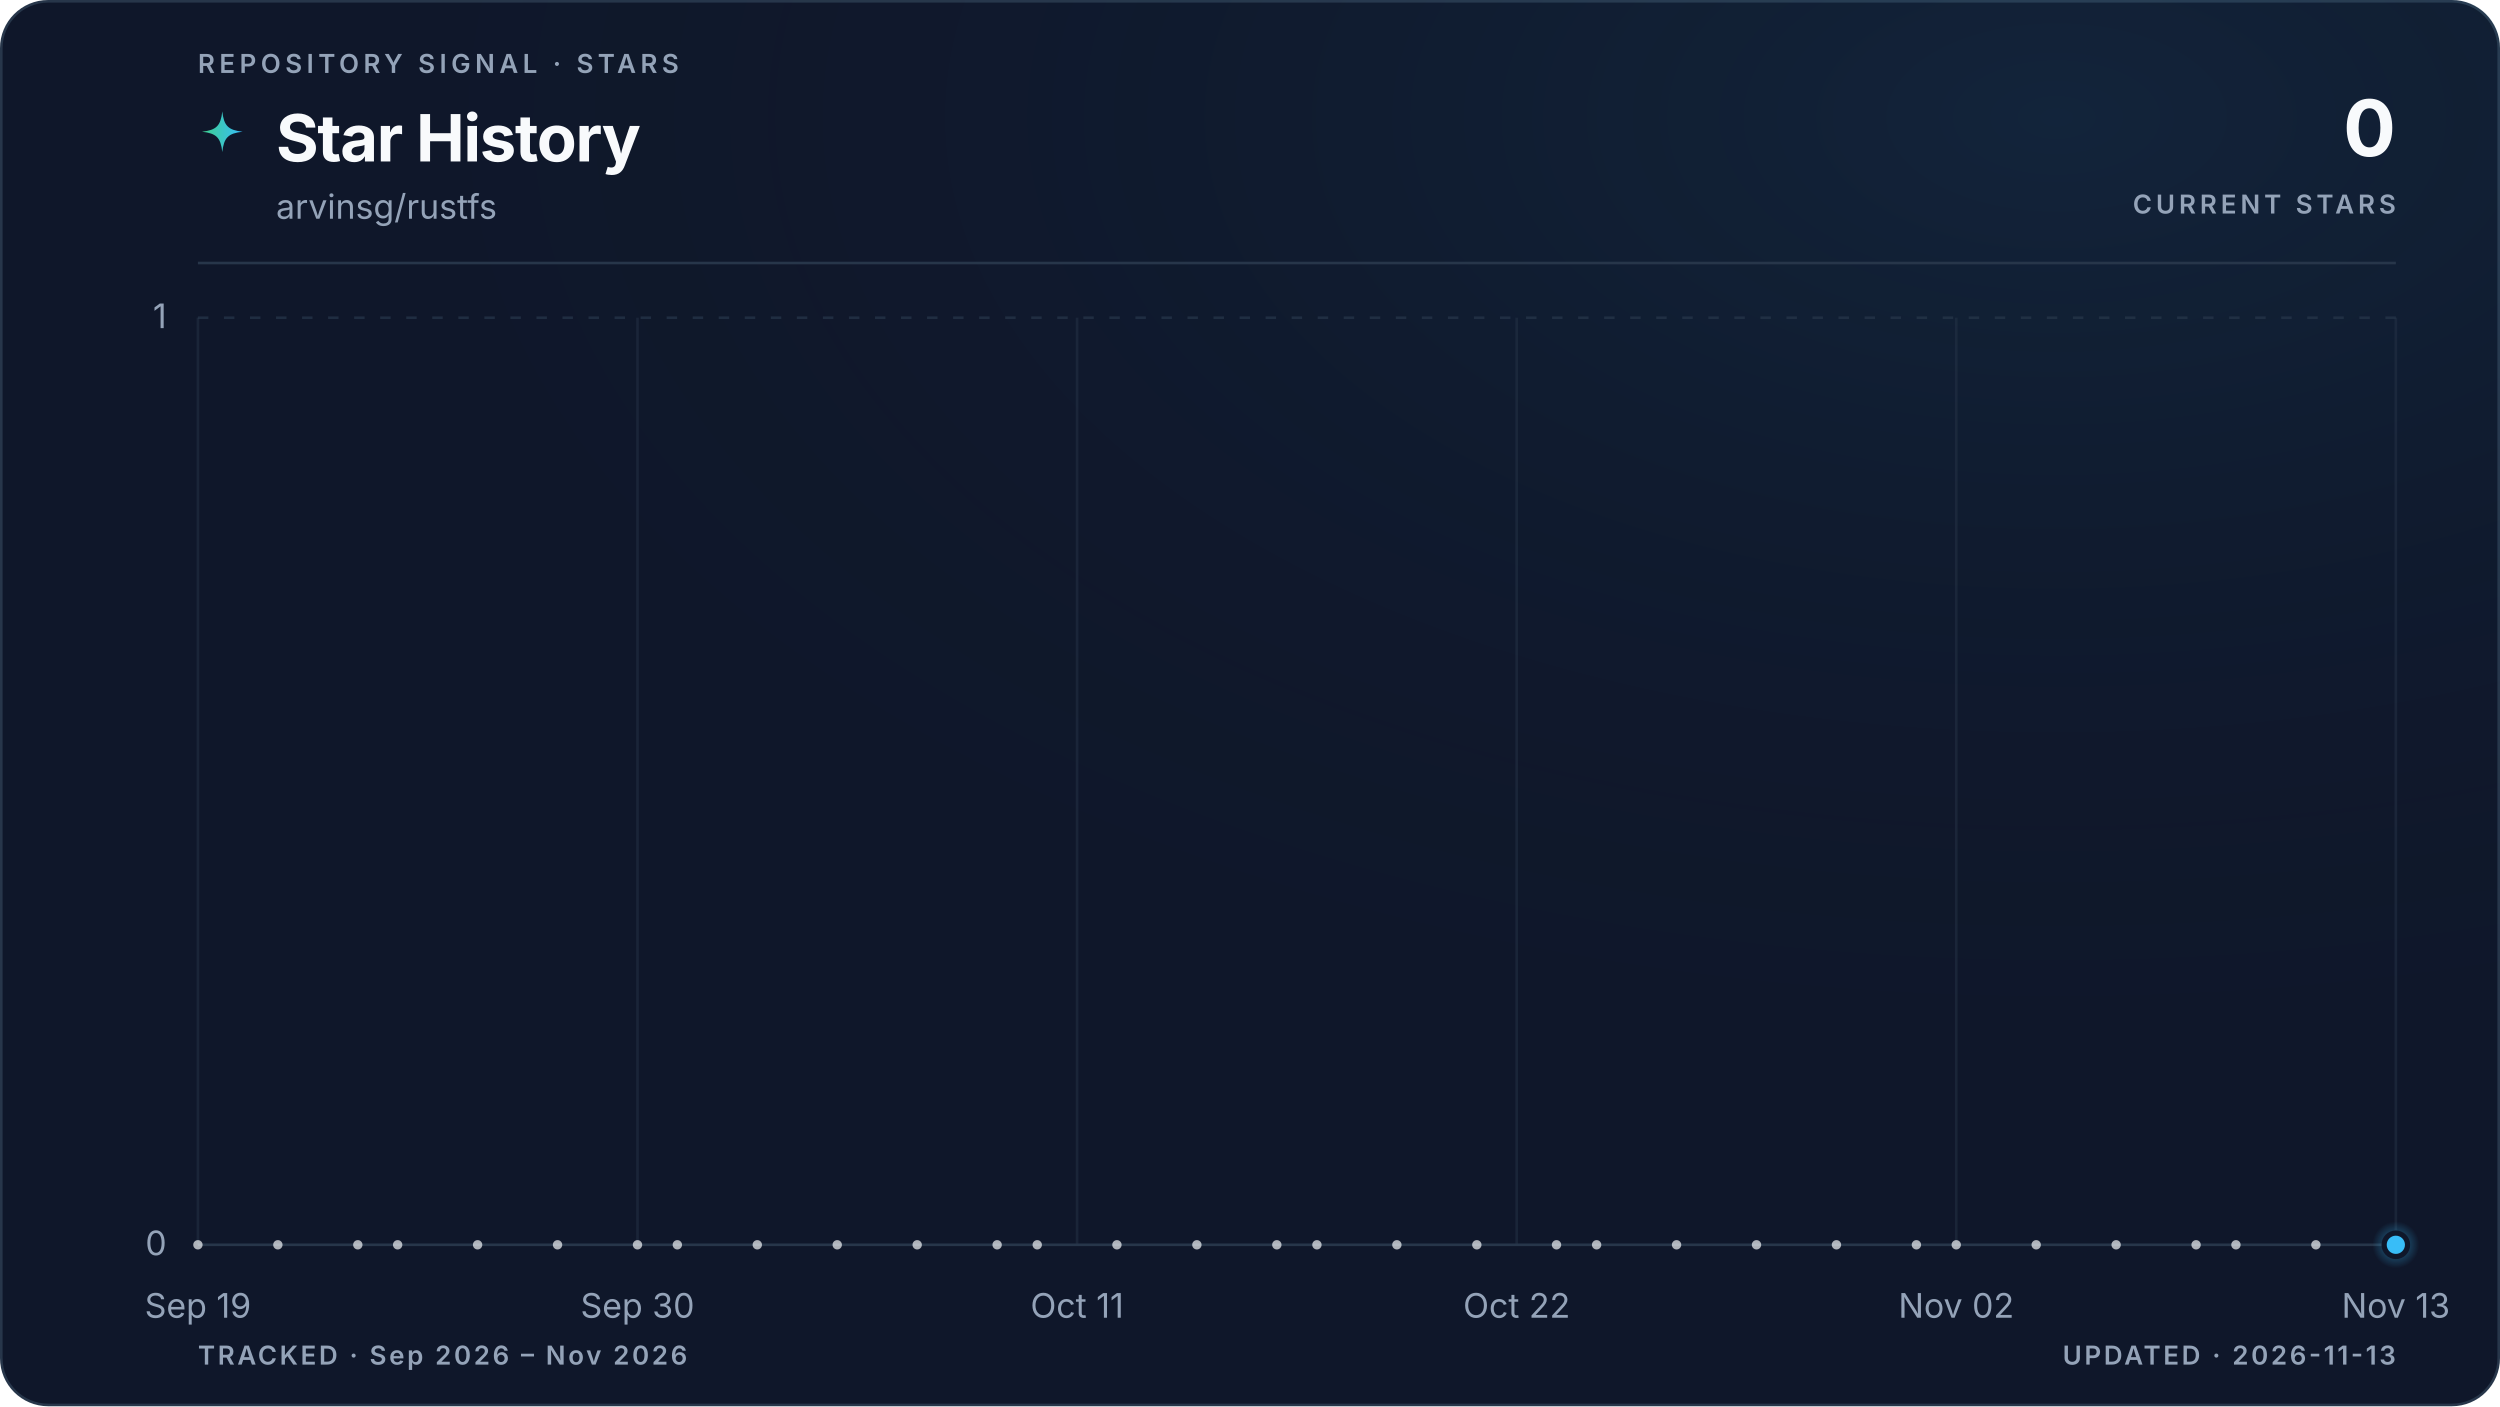
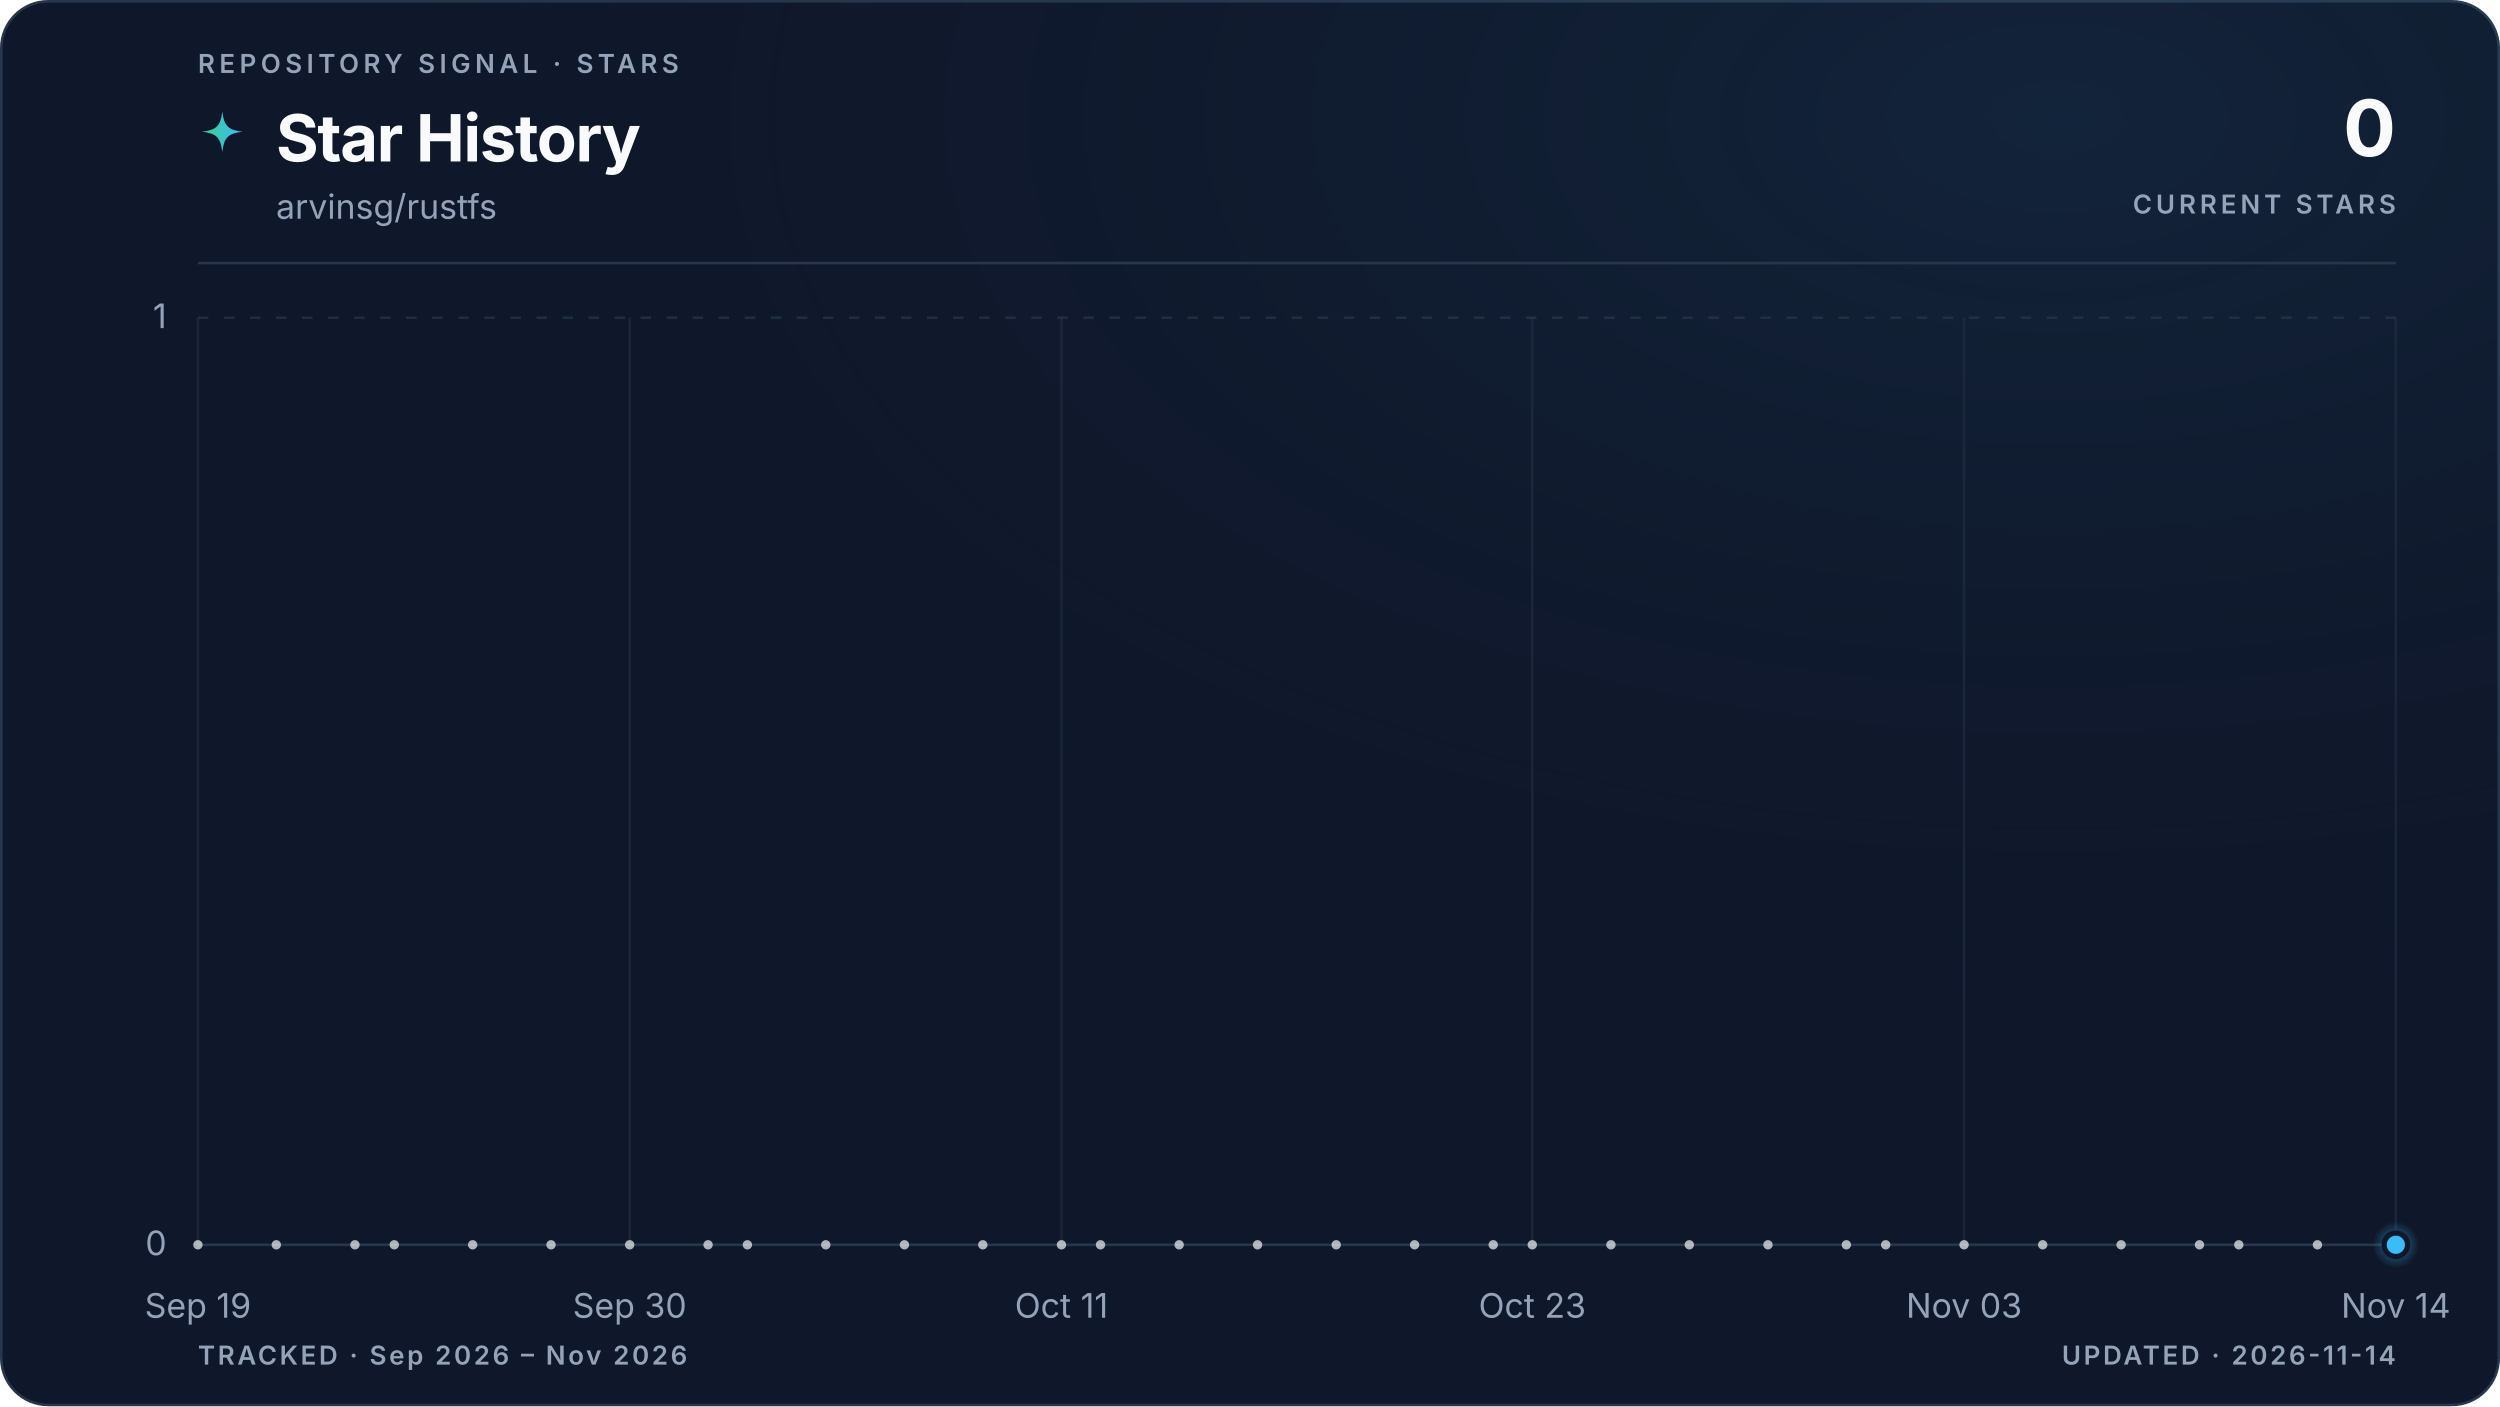
<svg xmlns="http://www.w3.org/2000/svg" viewBox="0 0 960 540" role="img" aria-labelledby="title description" data-style="gradient" data-variant="glow" data-layout="editorial" data-animated="true">
  <defs>
    <linearGradient id="trend" x1="0" y1="0" x2="1" y2="0">
      <stop offset="0%" stop-color="#3ecf8e" />
      <stop offset="100%" stop-color="#38bdf8" />
    </linearGradient>
    <linearGradient id="area" x1="0" y1="0" x2="0" y2="1">
      <stop offset="0%" stop-color="#3ecf8e" stop-opacity="0.22" />
      <stop offset="55%" stop-color="#38bdf8" stop-opacity="0.06" />
      <stop offset="100%" stop-color="#38bdf8" stop-opacity="0" />
    </linearGradient>
    <radialGradient id="marker-halo" cx="50%" cy="50%" r="50%">
      <stop offset="0%" stop-color="#38bdf8" stop-opacity="0.55" />
      <stop offset="100%" stop-color="#38bdf8" stop-opacity="0" />
    </radialGradient>
    <radialGradient id="surface-glow" cx="82%" cy="8%" r="70%">
      <stop offset="0%" stop-color="#38bdf8" stop-opacity="0.08" />
      <stop offset="100%" stop-color="#0f172a" stop-opacity="0" />
    </radialGradient>
    <filter id="trend-glow" x="-20%" y="-20%" width="140%" height="140%">
      <feGaussianBlur stdDeviation="5" />
    </filter>
  </defs>
  <style>
.trend-enter{transform-box:fill-box;transform-origin:center;animation:trend-enter 520ms cubic-bezier(0.16,1,0.3,1)}
.marker-enter{transform-box:fill-box;transform-origin:center;animation:marker-enter 320ms cubic-bezier(0.16,1,0.3,1) 200ms both}
.marker-pulse{transform-box:fill-box;transform-origin:center;animation:marker-pulse 2.6s ease-out infinite}
@keyframes trend-enter{from{opacity:.35;transform:translateY(10px)}to{opacity:1;transform:translateY(0)}}
@keyframes marker-enter{from{opacity:0;transform:scale(.4)}to{opacity:1;transform:scale(1)}}
@keyframes marker-pulse{0%{opacity:.5;transform:scale(.7)}70%,100%{opacity:0;transform:scale(2.1)}}
@media (prefers-reduced-motion:reduce){.trend-enter,.marker-enter,.marker-pulse{animation:none!important}}
@media (prefers-reduced-motion:reduce){.marker-pulse{opacity:0}}
</style>
  <rect x="0.5" y="0.5" width="959" height="539" fill="#0f172a" stroke="#27364a" stroke-width="1" rx="18" />
  <rect width="960" height="540" fill="url(#surface-glow)" rx="18" />
  <text x="76" y="28" fill="#94a3b8" font-family="ui-sans-serif, system-ui, -apple-system, BlinkMacSystemFont, 'Segoe UI', sans-serif" font-size="10" font-weight="600" letter-spacing="1.7">REPOSITORY SIGNAL · STARS</text>
  <path d="M12 1c.8 7.1 2.9 9.2 10 10-7.1.8-9.2 2.9-10 10-.8-7.1-2.9-9.2-10-10 7.1-.8 9.2-2.9 10-10Z" transform="translate(76 42) scale(.78)" fill="url(#trend)" aria-hidden="true" />
  <text x="106" y="62" fill="#f8fafc" font-family="ui-sans-serif, system-ui, -apple-system, BlinkMacSystemFont, 'Segoe UI', sans-serif" font-size="25" font-weight="700" letter-spacing="-0.5">Star History</text>
  <text x="106" y="84" fill="#94a3b8" font-family="ui-sans-serif, system-ui, -apple-system, BlinkMacSystemFont, 'Segoe UI', sans-serif" font-size="13">arvinsg/rustfs</text>
  <text x="920" y="60" fill="#f8fafc" font-family="ui-sans-serif, system-ui, -apple-system, BlinkMacSystemFont, 'Segoe UI', sans-serif" font-size="30" font-weight="700" letter-spacing="-0.6" text-anchor="end">0</text>
  <text x="920" y="82" fill="#94a3b8" font-family="ui-sans-serif, system-ui, -apple-system, BlinkMacSystemFont, 'Segoe UI', sans-serif" font-size="10" font-weight="600" letter-spacing="1.5" text-anchor="end">CURRENT STARS</text>
  <line x1="76" y1="101" x2="920" y2="101" stroke="#27364a" stroke-width="1" />
  <line x1="76" y1="478.0" x2="920" y2="478.0" stroke="#27364a" stroke-width="1" stroke-dasharray="0" opacity="1" />
  <text x="64" y="482.0" fill="#94a3b8" font-family="ui-sans-serif, system-ui, -apple-system, BlinkMacSystemFont, 'Segoe UI', sans-serif" font-size="13" text-anchor="end">0</text>
  <line x1="76" y1="122.0" x2="920" y2="122.0" stroke="#27364a" stroke-width="1" stroke-dasharray="4 6" opacity="0.7" />
  <text x="64" y="126.0" fill="#94a3b8" font-family="ui-sans-serif, system-ui, -apple-system, BlinkMacSystemFont, 'Segoe UI', sans-serif" font-size="13" text-anchor="end">1</text>
  <line x1="76.0" y1="122" x2="76.0" y2="478" stroke="#27364a" stroke-width="1" opacity="0.45" />
  <text x="76.0" y="506" fill="#94a3b8" font-family="ui-sans-serif, system-ui, -apple-system, BlinkMacSystemFont, 'Segoe UI', sans-serif" font-size="13" text-anchor="middle">Sep 19</text>
-   <line x1="244.8" y1="122" x2="244.8" y2="478" stroke="#27364a" stroke-width="1" opacity="0.45" />
-   <text x="244.8" y="506" fill="#94a3b8" font-family="ui-sans-serif, system-ui, -apple-system, BlinkMacSystemFont, 'Segoe UI', sans-serif" font-size="13" text-anchor="middle">Sep 30</text>
-   <line x1="413.6" y1="122" x2="413.6" y2="478" stroke="#27364a" stroke-width="1" opacity="0.45" />
-   <text x="413.6" y="506" fill="#94a3b8" font-family="ui-sans-serif, system-ui, -apple-system, BlinkMacSystemFont, 'Segoe UI', sans-serif" font-size="13" text-anchor="middle">Oct 11</text>
-   <line x1="582.4" y1="122" x2="582.4" y2="478" stroke="#27364a" stroke-width="1" opacity="0.45" />
-   <text x="582.4" y="506" fill="#94a3b8" font-family="ui-sans-serif, system-ui, -apple-system, BlinkMacSystemFont, 'Segoe UI', sans-serif" font-size="13" text-anchor="middle">Oct 22</text>
-   <line x1="751.2" y1="122" x2="751.2" y2="478" stroke="#27364a" stroke-width="1" opacity="0.45" />
-   <text x="751.2" y="506" fill="#94a3b8" font-family="ui-sans-serif, system-ui, -apple-system, BlinkMacSystemFont, 'Segoe UI', sans-serif" font-size="13" text-anchor="middle">Nov 02</text>
+   <line x1="241.8" y1="122" x2="241.8" y2="478" stroke="#27364a" stroke-width="1" opacity="0.45" />
+   <text x="241.8" y="506" fill="#94a3b8" font-family="ui-sans-serif, system-ui, -apple-system, BlinkMacSystemFont, 'Segoe UI', sans-serif" font-size="13" text-anchor="middle">Sep 30</text>
+   <line x1="407.6" y1="122" x2="407.6" y2="478" stroke="#27364a" stroke-width="1" opacity="0.45" />
+   <text x="407.6" y="506" fill="#94a3b8" font-family="ui-sans-serif, system-ui, -apple-system, BlinkMacSystemFont, 'Segoe UI', sans-serif" font-size="13" text-anchor="middle">Oct 11</text>
+   <line x1="588.4" y1="122" x2="588.4" y2="478" stroke="#27364a" stroke-width="1" opacity="0.45" />
+   <text x="588.4" y="506" fill="#94a3b8" font-family="ui-sans-serif, system-ui, -apple-system, BlinkMacSystemFont, 'Segoe UI', sans-serif" font-size="13" text-anchor="middle">Oct 23</text>
+   <line x1="754.2" y1="122" x2="754.2" y2="478" stroke="#27364a" stroke-width="1" opacity="0.45" />
+   <text x="754.2" y="506" fill="#94a3b8" font-family="ui-sans-serif, system-ui, -apple-system, BlinkMacSystemFont, 'Segoe UI', sans-serif" font-size="13" text-anchor="middle">Nov 03</text>
  <line x1="920.0" y1="122" x2="920.0" y2="478" stroke="#27364a" stroke-width="1" opacity="0.45" />
-   <text x="920.0" y="506" fill="#94a3b8" font-family="ui-sans-serif, system-ui, -apple-system, BlinkMacSystemFont, 'Segoe UI', sans-serif" font-size="13" text-anchor="middle">Nov 13</text>
+   <text x="920.0" y="506" fill="#94a3b8" font-family="ui-sans-serif, system-ui, -apple-system, BlinkMacSystemFont, 'Segoe UI', sans-serif" font-size="13" text-anchor="middle">Nov 14</text>
  <g class="trend-enter">
-     <path d="M 76.0 478.0 C 81.1 478.0, 86.2 478.0, 91.3 478.0 C 96.5 478.0, 101.6 478.0, 106.7 478.0 C 111.8 478.0, 116.9 478.0, 122.0 478.0 C 127.2 478.0, 132.3 478.0, 137.4 478.0 C 142.5 478.0, 147.6 478.0, 152.7 478.0 C 157.8 478.0, 163.0 478.0, 168.1 478.0 C 173.2 478.0, 178.3 478.0, 183.4 478.0 C 188.5 478.0, 193.6 478.0, 198.8 478.0 C 203.9 478.0, 209.0 478.0, 214.1 478.0 C 219.2 478.0, 224.3 478.0, 229.5 478.0 C 234.6 478.0, 239.7 478.0, 244.8 478.0 C 249.9 478.0, 255.0 478.0, 260.1 478.0 C 265.3 478.0, 270.4 478.0, 275.5 478.0 C 280.6 478.0, 285.7 478.0, 290.8 478.0 C 296.0 478.0, 301.1 478.0, 306.2 478.0 C 311.3 478.0, 316.4 478.0, 321.5 478.0 C 326.6 478.0, 331.8 478.0, 336.9 478.0 C 342.0 478.0, 347.1 478.0, 352.2 478.0 C 357.3 478.0, 362.4 478.0, 367.6 478.0 C 372.7 478.0, 377.8 478.0, 382.9 478.0 C 388.0 478.0, 393.1 478.0, 398.3 478.0 C 403.4 478.0, 408.5 478.0, 413.6 478.0 C 418.7 478.0, 423.8 478.0, 428.9 478.0 C 434.1 478.0, 439.2 478.0, 444.3 478.0 C 449.4 478.0, 454.5 478.0, 459.6 478.0 C 464.8 478.0, 469.9 478.0, 475.0 478.0 C 480.1 478.0, 485.2 478.0, 490.3 478.0 C 495.4 478.0, 500.6 478.0, 505.7 478.0 C 510.8 478.0, 515.9 478.0, 521.0 478.0 C 526.1 478.0, 531.2 478.0, 536.4 478.0 C 541.5 478.0, 546.6 478.0, 551.7 478.0 C 556.8 478.0, 561.9 478.0, 567.1 478.0 C 572.2 478.0, 577.3 478.0, 582.4 478.0 C 587.5 478.0, 592.6 478.0, 597.7 478.0 C 602.9 478.0, 608.0 478.0, 613.1 478.0 C 618.2 478.0, 623.3 478.0, 628.4 478.0 C 633.6 478.0, 638.7 478.0, 643.8 478.0 C 648.9 478.0, 654.0 478.0, 659.1 478.0 C 664.2 478.0, 669.4 478.0, 674.5 478.0 C 679.6 478.0, 684.7 478.0, 689.8 478.0 C 694.9 478.0, 700.0 478.0, 705.2 478.0 C 710.3 478.0, 715.4 478.0, 720.5 478.0 C 725.6 478.0, 730.7 478.0, 735.9 478.0 C 741.0 478.0, 746.1 478.0, 751.2 478.0 C 756.3 478.0, 761.4 478.0, 766.5 478.0 C 771.7 478.0, 776.8 478.0, 781.9 478.0 C 787.0 478.0, 792.1 478.0, 797.2 478.0 C 802.4 478.0, 807.5 478.0, 812.6 478.0 C 817.7 478.0, 822.8 478.0, 827.9 478.0 C 833.0 478.0, 838.2 478.0, 843.3 478.0 C 848.4 478.0, 853.5 478.0, 858.6 478.0 C 863.7 478.0, 868.8 478.0, 874.0 478.0 C 879.1 478.0, 884.2 478.0, 889.3 478.0 C 894.4 478.0, 899.5 478.0, 904.7 478.0 C 909.8 478.0, 914.9 478.0, 920.0 478.0 L 920.0 478.0 L 76.0 478.0 Z" fill="url(#area)" />
-     <path d="M 76.0 478.0 C 81.1 478.0, 86.2 478.0, 91.3 478.0 C 96.5 478.0, 101.6 478.0, 106.7 478.0 C 111.8 478.0, 116.9 478.0, 122.0 478.0 C 127.2 478.0, 132.3 478.0, 137.4 478.0 C 142.5 478.0, 147.6 478.0, 152.7 478.0 C 157.8 478.0, 163.0 478.0, 168.1 478.0 C 173.2 478.0, 178.3 478.0, 183.4 478.0 C 188.5 478.0, 193.6 478.0, 198.8 478.0 C 203.9 478.0, 209.0 478.0, 214.1 478.0 C 219.2 478.0, 224.3 478.0, 229.5 478.0 C 234.6 478.0, 239.7 478.0, 244.8 478.0 C 249.9 478.0, 255.0 478.0, 260.1 478.0 C 265.3 478.0, 270.4 478.0, 275.5 478.0 C 280.6 478.0, 285.7 478.0, 290.8 478.0 C 296.0 478.0, 301.1 478.0, 306.2 478.0 C 311.3 478.0, 316.4 478.0, 321.5 478.0 C 326.6 478.0, 331.8 478.0, 336.9 478.0 C 342.0 478.0, 347.1 478.0, 352.2 478.0 C 357.3 478.0, 362.4 478.0, 367.6 478.0 C 372.7 478.0, 377.8 478.0, 382.9 478.0 C 388.0 478.0, 393.1 478.0, 398.3 478.0 C 403.4 478.0, 408.5 478.0, 413.6 478.0 C 418.7 478.0, 423.8 478.0, 428.9 478.0 C 434.1 478.0, 439.2 478.0, 444.3 478.0 C 449.4 478.0, 454.5 478.0, 459.6 478.0 C 464.8 478.0, 469.9 478.0, 475.0 478.0 C 480.1 478.0, 485.2 478.0, 490.3 478.0 C 495.4 478.0, 500.6 478.0, 505.7 478.0 C 510.8 478.0, 515.9 478.0, 521.0 478.0 C 526.1 478.0, 531.2 478.0, 536.4 478.0 C 541.5 478.0, 546.6 478.0, 551.7 478.0 C 556.8 478.0, 561.9 478.0, 567.1 478.0 C 572.2 478.0, 577.3 478.0, 582.4 478.0 C 587.5 478.0, 592.6 478.0, 597.7 478.0 C 602.9 478.0, 608.0 478.0, 613.1 478.0 C 618.2 478.0, 623.3 478.0, 628.4 478.0 C 633.6 478.0, 638.7 478.0, 643.8 478.0 C 648.9 478.0, 654.0 478.0, 659.1 478.0 C 664.2 478.0, 669.4 478.0, 674.5 478.0 C 679.6 478.0, 684.7 478.0, 689.8 478.0 C 694.9 478.0, 700.0 478.0, 705.2 478.0 C 710.3 478.0, 715.4 478.0, 720.5 478.0 C 725.6 478.0, 730.7 478.0, 735.9 478.0 C 741.0 478.0, 746.1 478.0, 751.2 478.0 C 756.3 478.0, 761.4 478.0, 766.5 478.0 C 771.7 478.0, 776.8 478.0, 781.9 478.0 C 787.0 478.0, 792.1 478.0, 797.2 478.0 C 802.4 478.0, 807.5 478.0, 812.6 478.0 C 817.7 478.0, 822.8 478.0, 827.9 478.0 C 833.0 478.0, 838.2 478.0, 843.3 478.0 C 848.4 478.0, 853.5 478.0, 858.6 478.0 C 863.7 478.0, 868.8 478.0, 874.0 478.0 C 879.1 478.0, 884.2 478.0, 889.3 478.0 C 894.4 478.0, 899.5 478.0, 904.7 478.0 C 909.8 478.0, 914.9 478.0, 920.0 478.0" fill="none" stroke="url(#trend)" stroke-width="10" stroke-linecap="round" stroke-linejoin="round" opacity="0.10" filter="url(#trend-glow)" />
-     <path d="M 76.0 478.0 C 81.1 478.0, 86.2 478.0, 91.3 478.0 C 96.5 478.0, 101.6 478.0, 106.7 478.0 C 111.8 478.0, 116.9 478.0, 122.0 478.0 C 127.2 478.0, 132.3 478.0, 137.4 478.0 C 142.5 478.0, 147.6 478.0, 152.7 478.0 C 157.8 478.0, 163.0 478.0, 168.1 478.0 C 173.2 478.0, 178.3 478.0, 183.4 478.0 C 188.5 478.0, 193.6 478.0, 198.8 478.0 C 203.9 478.0, 209.0 478.0, 214.1 478.0 C 219.2 478.0, 224.3 478.0, 229.5 478.0 C 234.6 478.0, 239.7 478.0, 244.8 478.0 C 249.9 478.0, 255.0 478.0, 260.1 478.0 C 265.3 478.0, 270.4 478.0, 275.5 478.0 C 280.6 478.0, 285.7 478.0, 290.8 478.0 C 296.0 478.0, 301.1 478.0, 306.2 478.0 C 311.3 478.0, 316.4 478.0, 321.5 478.0 C 326.6 478.0, 331.8 478.0, 336.9 478.0 C 342.0 478.0, 347.1 478.0, 352.2 478.0 C 357.3 478.0, 362.4 478.0, 367.6 478.0 C 372.7 478.0, 377.8 478.0, 382.9 478.0 C 388.0 478.0, 393.1 478.0, 398.3 478.0 C 403.4 478.0, 408.5 478.0, 413.6 478.0 C 418.7 478.0, 423.8 478.0, 428.9 478.0 C 434.1 478.0, 439.2 478.0, 444.3 478.0 C 449.4 478.0, 454.5 478.0, 459.6 478.0 C 464.8 478.0, 469.9 478.0, 475.0 478.0 C 480.1 478.0, 485.2 478.0, 490.3 478.0 C 495.4 478.0, 500.6 478.0, 505.7 478.0 C 510.8 478.0, 515.9 478.0, 521.0 478.0 C 526.1 478.0, 531.2 478.0, 536.4 478.0 C 541.5 478.0, 546.6 478.0, 551.7 478.0 C 556.8 478.0, 561.9 478.0, 567.1 478.0 C 572.2 478.0, 577.3 478.0, 582.4 478.0 C 587.5 478.0, 592.6 478.0, 597.7 478.0 C 602.9 478.0, 608.0 478.0, 613.1 478.0 C 618.2 478.0, 623.3 478.0, 628.4 478.0 C 633.6 478.0, 638.7 478.0, 643.8 478.0 C 648.9 478.0, 654.0 478.0, 659.1 478.0 C 664.2 478.0, 669.4 478.0, 674.5 478.0 C 679.6 478.0, 684.7 478.0, 689.8 478.0 C 694.9 478.0, 700.0 478.0, 705.2 478.0 C 710.3 478.0, 715.4 478.0, 720.5 478.0 C 725.6 478.0, 730.7 478.0, 735.9 478.0 C 741.0 478.0, 746.1 478.0, 751.2 478.0 C 756.3 478.0, 761.4 478.0, 766.5 478.0 C 771.7 478.0, 776.8 478.0, 781.9 478.0 C 787.0 478.0, 792.1 478.0, 797.2 478.0 C 802.4 478.0, 807.5 478.0, 812.6 478.0 C 817.7 478.0, 822.8 478.0, 827.9 478.0 C 833.0 478.0, 838.2 478.0, 843.3 478.0 C 848.4 478.0, 853.5 478.0, 858.6 478.0 C 863.7 478.0, 868.8 478.0, 874.0 478.0 C 879.1 478.0, 884.2 478.0, 889.3 478.0 C 894.4 478.0, 899.5 478.0, 904.7 478.0 C 909.8 478.0, 914.9 478.0, 920.0 478.0" fill="none" stroke="url(#trend)" stroke-width="3" stroke-linecap="round" stroke-linejoin="round" />
+     <path d="M 76.0 478.0 C 81.0 478.0, 86.0 478.0, 91.1 478.0 C 96.1 478.0, 101.1 478.0, 106.1 478.0 C 111.2 478.0, 116.2 478.0, 121.2 478.0 C 126.2 478.0, 131.3 478.0, 136.3 478.0 C 141.3 478.0, 146.3 478.0, 151.4 478.0 C 156.4 478.0, 161.4 478.0, 166.4 478.0 C 171.5 478.0, 176.5 478.0, 181.5 478.0 C 186.5 478.0, 191.5 478.0, 196.6 478.0 C 201.6 478.0, 206.6 478.0, 211.6 478.0 C 216.7 478.0, 221.7 478.0, 226.7 478.0 C 231.7 478.0, 236.8 478.0, 241.8 478.0 C 246.8 478.0, 251.8 478.0, 256.9 478.0 C 261.9 478.0, 266.9 478.0, 271.9 478.0 C 277.0 478.0, 282.0 478.0, 287.0 478.0 C 292.0 478.0, 297.0 478.0, 302.1 478.0 C 307.1 478.0, 312.1 478.0, 317.1 478.0 C 322.2 478.0, 327.2 478.0, 332.2 478.0 C 337.2 478.0, 342.3 478.0, 347.3 478.0 C 352.3 478.0, 357.3 478.0, 362.4 478.0 C 367.4 478.0, 372.4 478.0, 377.4 478.0 C 382.5 478.0, 387.5 478.0, 392.5 478.0 C 397.5 478.0, 402.5 478.0, 407.6 478.0 C 412.6 478.0, 417.6 478.0, 422.6 478.0 C 427.7 478.0, 432.7 478.0, 437.7 478.0 C 442.7 478.0, 447.8 478.0, 452.8 478.0 C 457.8 478.0, 462.8 478.0, 467.9 478.0 C 472.9 478.0, 477.9 478.0, 482.9 478.0 C 488.0 478.0, 493.0 478.0, 498.0 478.0 C 503.0 478.0, 508.0 478.0, 513.1 478.0 C 518.1 478.0, 523.1 478.0, 528.1 478.0 C 533.2 478.0, 538.2 478.0, 543.2 478.0 C 548.2 478.0, 553.3 478.0, 558.3 478.0 C 563.3 478.0, 568.3 478.0, 573.4 478.0 C 578.4 478.0, 583.4 478.0, 588.4 478.0 C 593.5 478.0, 598.5 478.0, 603.5 478.0 C 608.5 478.0, 613.5 478.0, 618.6 478.0 C 623.6 478.0, 628.6 478.0, 633.6 478.0 C 638.7 478.0, 643.7 478.0, 648.7 478.0 C 653.7 478.0, 658.8 478.0, 663.8 478.0 C 668.8 478.0, 673.8 478.0, 678.9 478.0 C 683.9 478.0, 688.9 478.0, 693.9 478.0 C 699.0 478.0, 704.0 478.0, 709.0 478.0 C 714.0 478.0, 719.0 478.0, 724.1 478.0 C 729.1 478.0, 734.1 478.0, 739.1 478.0 C 744.2 478.0, 749.2 478.0, 754.2 478.0 C 759.2 478.0, 764.3 478.0, 769.3 478.0 C 774.3 478.0, 779.3 478.0, 784.4 478.0 C 789.4 478.0, 794.4 478.0, 799.4 478.0 C 804.5 478.0, 809.5 478.0, 814.5 478.0 C 819.5 478.0, 824.5 478.0, 829.6 478.0 C 834.6 478.0, 839.6 478.0, 844.6 478.0 C 849.7 478.0, 854.7 478.0, 859.7 478.0 C 864.7 478.0, 869.8 478.0, 874.8 478.0 C 879.8 478.0, 884.8 478.0, 889.9 478.0 C 894.9 478.0, 899.9 478.0, 904.9 478.0 C 910.0 478.0, 915.0 478.0, 920.0 478.0 L 920.0 478.0 L 76.0 478.0 Z" fill="url(#area)" />
+     <path d="M 76.0 478.0 C 81.0 478.0, 86.0 478.0, 91.1 478.0 C 96.1 478.0, 101.1 478.0, 106.1 478.0 C 111.2 478.0, 116.2 478.0, 121.2 478.0 C 126.2 478.0, 131.3 478.0, 136.3 478.0 C 141.3 478.0, 146.3 478.0, 151.4 478.0 C 156.4 478.0, 161.4 478.0, 166.4 478.0 C 171.5 478.0, 176.5 478.0, 181.5 478.0 C 186.5 478.0, 191.5 478.0, 196.6 478.0 C 201.6 478.0, 206.6 478.0, 211.6 478.0 C 216.7 478.0, 221.7 478.0, 226.7 478.0 C 231.7 478.0, 236.8 478.0, 241.8 478.0 C 246.8 478.0, 251.8 478.0, 256.9 478.0 C 261.9 478.0, 266.9 478.0, 271.9 478.0 C 277.0 478.0, 282.0 478.0, 287.0 478.0 C 292.0 478.0, 297.0 478.0, 302.1 478.0 C 307.1 478.0, 312.1 478.0, 317.1 478.0 C 322.2 478.0, 327.2 478.0, 332.2 478.0 C 337.2 478.0, 342.3 478.0, 347.3 478.0 C 352.3 478.0, 357.3 478.0, 362.4 478.0 C 367.4 478.0, 372.4 478.0, 377.4 478.0 C 382.5 478.0, 387.5 478.0, 392.5 478.0 C 397.5 478.0, 402.5 478.0, 407.6 478.0 C 412.6 478.0, 417.6 478.0, 422.6 478.0 C 427.7 478.0, 432.7 478.0, 437.7 478.0 C 442.7 478.0, 447.8 478.0, 452.8 478.0 C 457.8 478.0, 462.8 478.0, 467.9 478.0 C 472.9 478.0, 477.9 478.0, 482.9 478.0 C 488.0 478.0, 493.0 478.0, 498.0 478.0 C 503.0 478.0, 508.0 478.0, 513.1 478.0 C 518.1 478.0, 523.1 478.0, 528.1 478.0 C 533.2 478.0, 538.2 478.0, 543.2 478.0 C 548.2 478.0, 553.3 478.0, 558.3 478.0 C 563.3 478.0, 568.3 478.0, 573.4 478.0 C 578.4 478.0, 583.4 478.0, 588.4 478.0 C 593.5 478.0, 598.5 478.0, 603.5 478.0 C 608.5 478.0, 613.5 478.0, 618.6 478.0 C 623.6 478.0, 628.6 478.0, 633.6 478.0 C 638.7 478.0, 643.7 478.0, 648.7 478.0 C 653.7 478.0, 658.8 478.0, 663.8 478.0 C 668.8 478.0, 673.8 478.0, 678.9 478.0 C 683.9 478.0, 688.9 478.0, 693.9 478.0 C 699.0 478.0, 704.0 478.0, 709.0 478.0 C 714.0 478.0, 719.0 478.0, 724.1 478.0 C 729.1 478.0, 734.1 478.0, 739.1 478.0 C 744.2 478.0, 749.2 478.0, 754.2 478.0 C 759.2 478.0, 764.3 478.0, 769.3 478.0 C 774.3 478.0, 779.3 478.0, 784.4 478.0 C 789.4 478.0, 794.4 478.0, 799.4 478.0 C 804.5 478.0, 809.5 478.0, 814.5 478.0 C 819.5 478.0, 824.5 478.0, 829.6 478.0 C 834.6 478.0, 839.6 478.0, 844.6 478.0 C 849.7 478.0, 854.7 478.0, 859.7 478.0 C 864.7 478.0, 869.8 478.0, 874.8 478.0 C 879.8 478.0, 884.8 478.0, 889.9 478.0 C 894.9 478.0, 899.9 478.0, 904.9 478.0 C 910.0 478.0, 915.0 478.0, 920.0 478.0" fill="none" stroke="url(#trend)" stroke-width="10" stroke-linecap="round" stroke-linejoin="round" opacity="0.10" filter="url(#trend-glow)" />
+     <path d="M 76.0 478.0 C 81.0 478.0, 86.0 478.0, 91.1 478.0 C 96.1 478.0, 101.1 478.0, 106.1 478.0 C 111.2 478.0, 116.2 478.0, 121.2 478.0 C 126.2 478.0, 131.3 478.0, 136.3 478.0 C 141.3 478.0, 146.3 478.0, 151.4 478.0 C 156.4 478.0, 161.4 478.0, 166.4 478.0 C 171.5 478.0, 176.5 478.0, 181.5 478.0 C 186.5 478.0, 191.5 478.0, 196.6 478.0 C 201.6 478.0, 206.6 478.0, 211.6 478.0 C 216.7 478.0, 221.7 478.0, 226.7 478.0 C 231.7 478.0, 236.8 478.0, 241.8 478.0 C 246.8 478.0, 251.8 478.0, 256.9 478.0 C 261.9 478.0, 266.9 478.0, 271.9 478.0 C 277.0 478.0, 282.0 478.0, 287.0 478.0 C 292.0 478.0, 297.0 478.0, 302.1 478.0 C 307.1 478.0, 312.1 478.0, 317.1 478.0 C 322.2 478.0, 327.2 478.0, 332.2 478.0 C 337.2 478.0, 342.3 478.0, 347.3 478.0 C 352.3 478.0, 357.3 478.0, 362.4 478.0 C 367.4 478.0, 372.4 478.0, 377.4 478.0 C 382.5 478.0, 387.5 478.0, 392.5 478.0 C 397.5 478.0, 402.5 478.0, 407.6 478.0 C 412.6 478.0, 417.6 478.0, 422.6 478.0 C 427.7 478.0, 432.7 478.0, 437.7 478.0 C 442.7 478.0, 447.8 478.0, 452.8 478.0 C 457.8 478.0, 462.8 478.0, 467.9 478.0 C 472.9 478.0, 477.9 478.0, 482.9 478.0 C 488.0 478.0, 493.0 478.0, 498.0 478.0 C 503.0 478.0, 508.0 478.0, 513.1 478.0 C 518.1 478.0, 523.1 478.0, 528.1 478.0 C 533.2 478.0, 538.2 478.0, 543.2 478.0 C 548.2 478.0, 553.3 478.0, 558.3 478.0 C 563.3 478.0, 568.3 478.0, 573.4 478.0 C 578.4 478.0, 583.4 478.0, 588.4 478.0 C 593.5 478.0, 598.5 478.0, 603.5 478.0 C 608.5 478.0, 613.5 478.0, 618.6 478.0 C 623.6 478.0, 628.6 478.0, 633.6 478.0 C 638.7 478.0, 643.7 478.0, 648.7 478.0 C 653.7 478.0, 658.8 478.0, 663.8 478.0 C 668.8 478.0, 673.8 478.0, 678.9 478.0 C 683.9 478.0, 688.9 478.0, 693.9 478.0 C 699.0 478.0, 704.0 478.0, 709.0 478.0 C 714.0 478.0, 719.0 478.0, 724.1 478.0 C 729.1 478.0, 734.1 478.0, 739.1 478.0 C 744.2 478.0, 749.2 478.0, 754.2 478.0 C 759.2 478.0, 764.3 478.0, 769.3 478.0 C 774.3 478.0, 779.3 478.0, 784.4 478.0 C 789.4 478.0, 794.4 478.0, 799.4 478.0 C 804.5 478.0, 809.5 478.0, 814.5 478.0 C 819.5 478.0, 824.5 478.0, 829.6 478.0 C 834.6 478.0, 839.6 478.0, 844.6 478.0 C 849.7 478.0, 854.7 478.0, 859.7 478.0 C 864.7 478.0, 869.8 478.0, 874.8 478.0 C 879.8 478.0, 884.8 478.0, 889.9 478.0 C 894.9 478.0, 899.9 478.0, 904.9 478.0 C 910.0 478.0, 915.0 478.0, 920.0 478.0" fill="none" stroke="url(#trend)" stroke-width="3" stroke-linecap="round" stroke-linejoin="round" />
    <g data-point-count="31" fill="#f8fafc" opacity="0.68">
      <circle cx="76.0" cy="478.0" r="1.8" />
-       <circle cx="106.7" cy="478.0" r="1.8" />
-       <circle cx="137.4" cy="478.0" r="1.8" />
-       <circle cx="152.7" cy="478.0" r="1.8" />
-       <circle cx="183.4" cy="478.0" r="1.8" />
-       <circle cx="214.1" cy="478.0" r="1.8" />
-       <circle cx="244.8" cy="478.0" r="1.8" />
-       <circle cx="260.1" cy="478.0" r="1.8" />
-       <circle cx="290.8" cy="478.0" r="1.8" />
-       <circle cx="321.5" cy="478.0" r="1.8" />
-       <circle cx="352.2" cy="478.0" r="1.8" />
-       <circle cx="382.9" cy="478.0" r="1.8" />
-       <circle cx="398.3" cy="478.0" r="1.8" />
-       <circle cx="428.9" cy="478.0" r="1.8" />
-       <circle cx="459.6" cy="478.0" r="1.8" />
-       <circle cx="490.3" cy="478.0" r="1.8" />
-       <circle cx="505.7" cy="478.0" r="1.8" />
-       <circle cx="536.4" cy="478.0" r="1.8" />
-       <circle cx="567.1" cy="478.0" r="1.8" />
-       <circle cx="597.7" cy="478.0" r="1.8" />
-       <circle cx="613.1" cy="478.0" r="1.8" />
-       <circle cx="643.8" cy="478.0" r="1.8" />
-       <circle cx="674.5" cy="478.0" r="1.8" />
-       <circle cx="705.2" cy="478.0" r="1.8" />
-       <circle cx="735.9" cy="478.0" r="1.8" />
-       <circle cx="751.2" cy="478.0" r="1.8" />
-       <circle cx="781.9" cy="478.0" r="1.8" />
-       <circle cx="812.6" cy="478.0" r="1.8" />
-       <circle cx="843.3" cy="478.0" r="1.8" />
-       <circle cx="858.6" cy="478.0" r="1.8" />
-       <circle cx="889.3" cy="478.0" r="1.8" />
+       <circle cx="106.1" cy="478.0" r="1.8" />
+       <circle cx="136.3" cy="478.0" r="1.8" />
+       <circle cx="151.4" cy="478.0" r="1.8" />
+       <circle cx="181.5" cy="478.0" r="1.8" />
+       <circle cx="211.6" cy="478.0" r="1.8" />
+       <circle cx="241.8" cy="478.0" r="1.8" />
+       <circle cx="271.9" cy="478.0" r="1.8" />
+       <circle cx="287.0" cy="478.0" r="1.8" />
+       <circle cx="317.1" cy="478.0" r="1.8" />
+       <circle cx="347.3" cy="478.0" r="1.8" />
+       <circle cx="377.4" cy="478.0" r="1.8" />
+       <circle cx="407.6" cy="478.0" r="1.8" />
+       <circle cx="422.6" cy="478.0" r="1.8" />
+       <circle cx="452.8" cy="478.0" r="1.8" />
+       <circle cx="482.9" cy="478.0" r="1.8" />
+       <circle cx="513.1" cy="478.0" r="1.8" />
+       <circle cx="543.2" cy="478.0" r="1.8" />
+       <circle cx="573.4" cy="478.0" r="1.8" />
+       <circle cx="588.4" cy="478.0" r="1.8" />
+       <circle cx="618.6" cy="478.0" r="1.8" />
+       <circle cx="648.7" cy="478.0" r="1.8" />
+       <circle cx="678.9" cy="478.0" r="1.8" />
+       <circle cx="709.0" cy="478.0" r="1.8" />
+       <circle cx="724.1" cy="478.0" r="1.8" />
+       <circle cx="754.2" cy="478.0" r="1.8" />
+       <circle cx="784.4" cy="478.0" r="1.8" />
+       <circle cx="814.5" cy="478.0" r="1.8" />
+       <circle cx="844.6" cy="478.0" r="1.8" />
+       <circle cx="859.7" cy="478.0" r="1.8" />
+       <circle cx="889.9" cy="478.0" r="1.8" />
    </g>
  </g>
  <g class="marker-enter">
    <circle class="marker-pulse" cx="920.0" cy="478.0" r="9" fill="url(#marker-halo)" />
    <circle cx="920.0" cy="478.0" r="4.5" fill="#38bdf8" stroke="#0f172a" stroke-width="2" />
  </g>
  <text x="76" y="524" fill="#94a3b8" font-family="ui-sans-serif, system-ui, -apple-system, BlinkMacSystemFont, 'Segoe UI', sans-serif" font-size="10" font-weight="600" letter-spacing="1">TRACKED · Sep 2026 – Nov 2026</text>
-   <text x="920" y="524" fill="#94a3b8" font-family="ui-sans-serif, system-ui, -apple-system, BlinkMacSystemFont, 'Segoe UI', sans-serif" font-size="10" font-weight="600" letter-spacing="1" text-anchor="end">UPDATED · 2026-11-13</text>
+   <text x="920" y="524" fill="#94a3b8" font-family="ui-sans-serif, system-ui, -apple-system, BlinkMacSystemFont, 'Segoe UI', sans-serif" font-size="10" font-weight="600" letter-spacing="1" text-anchor="end">UPDATED · 2026-11-14</text>
</svg>
